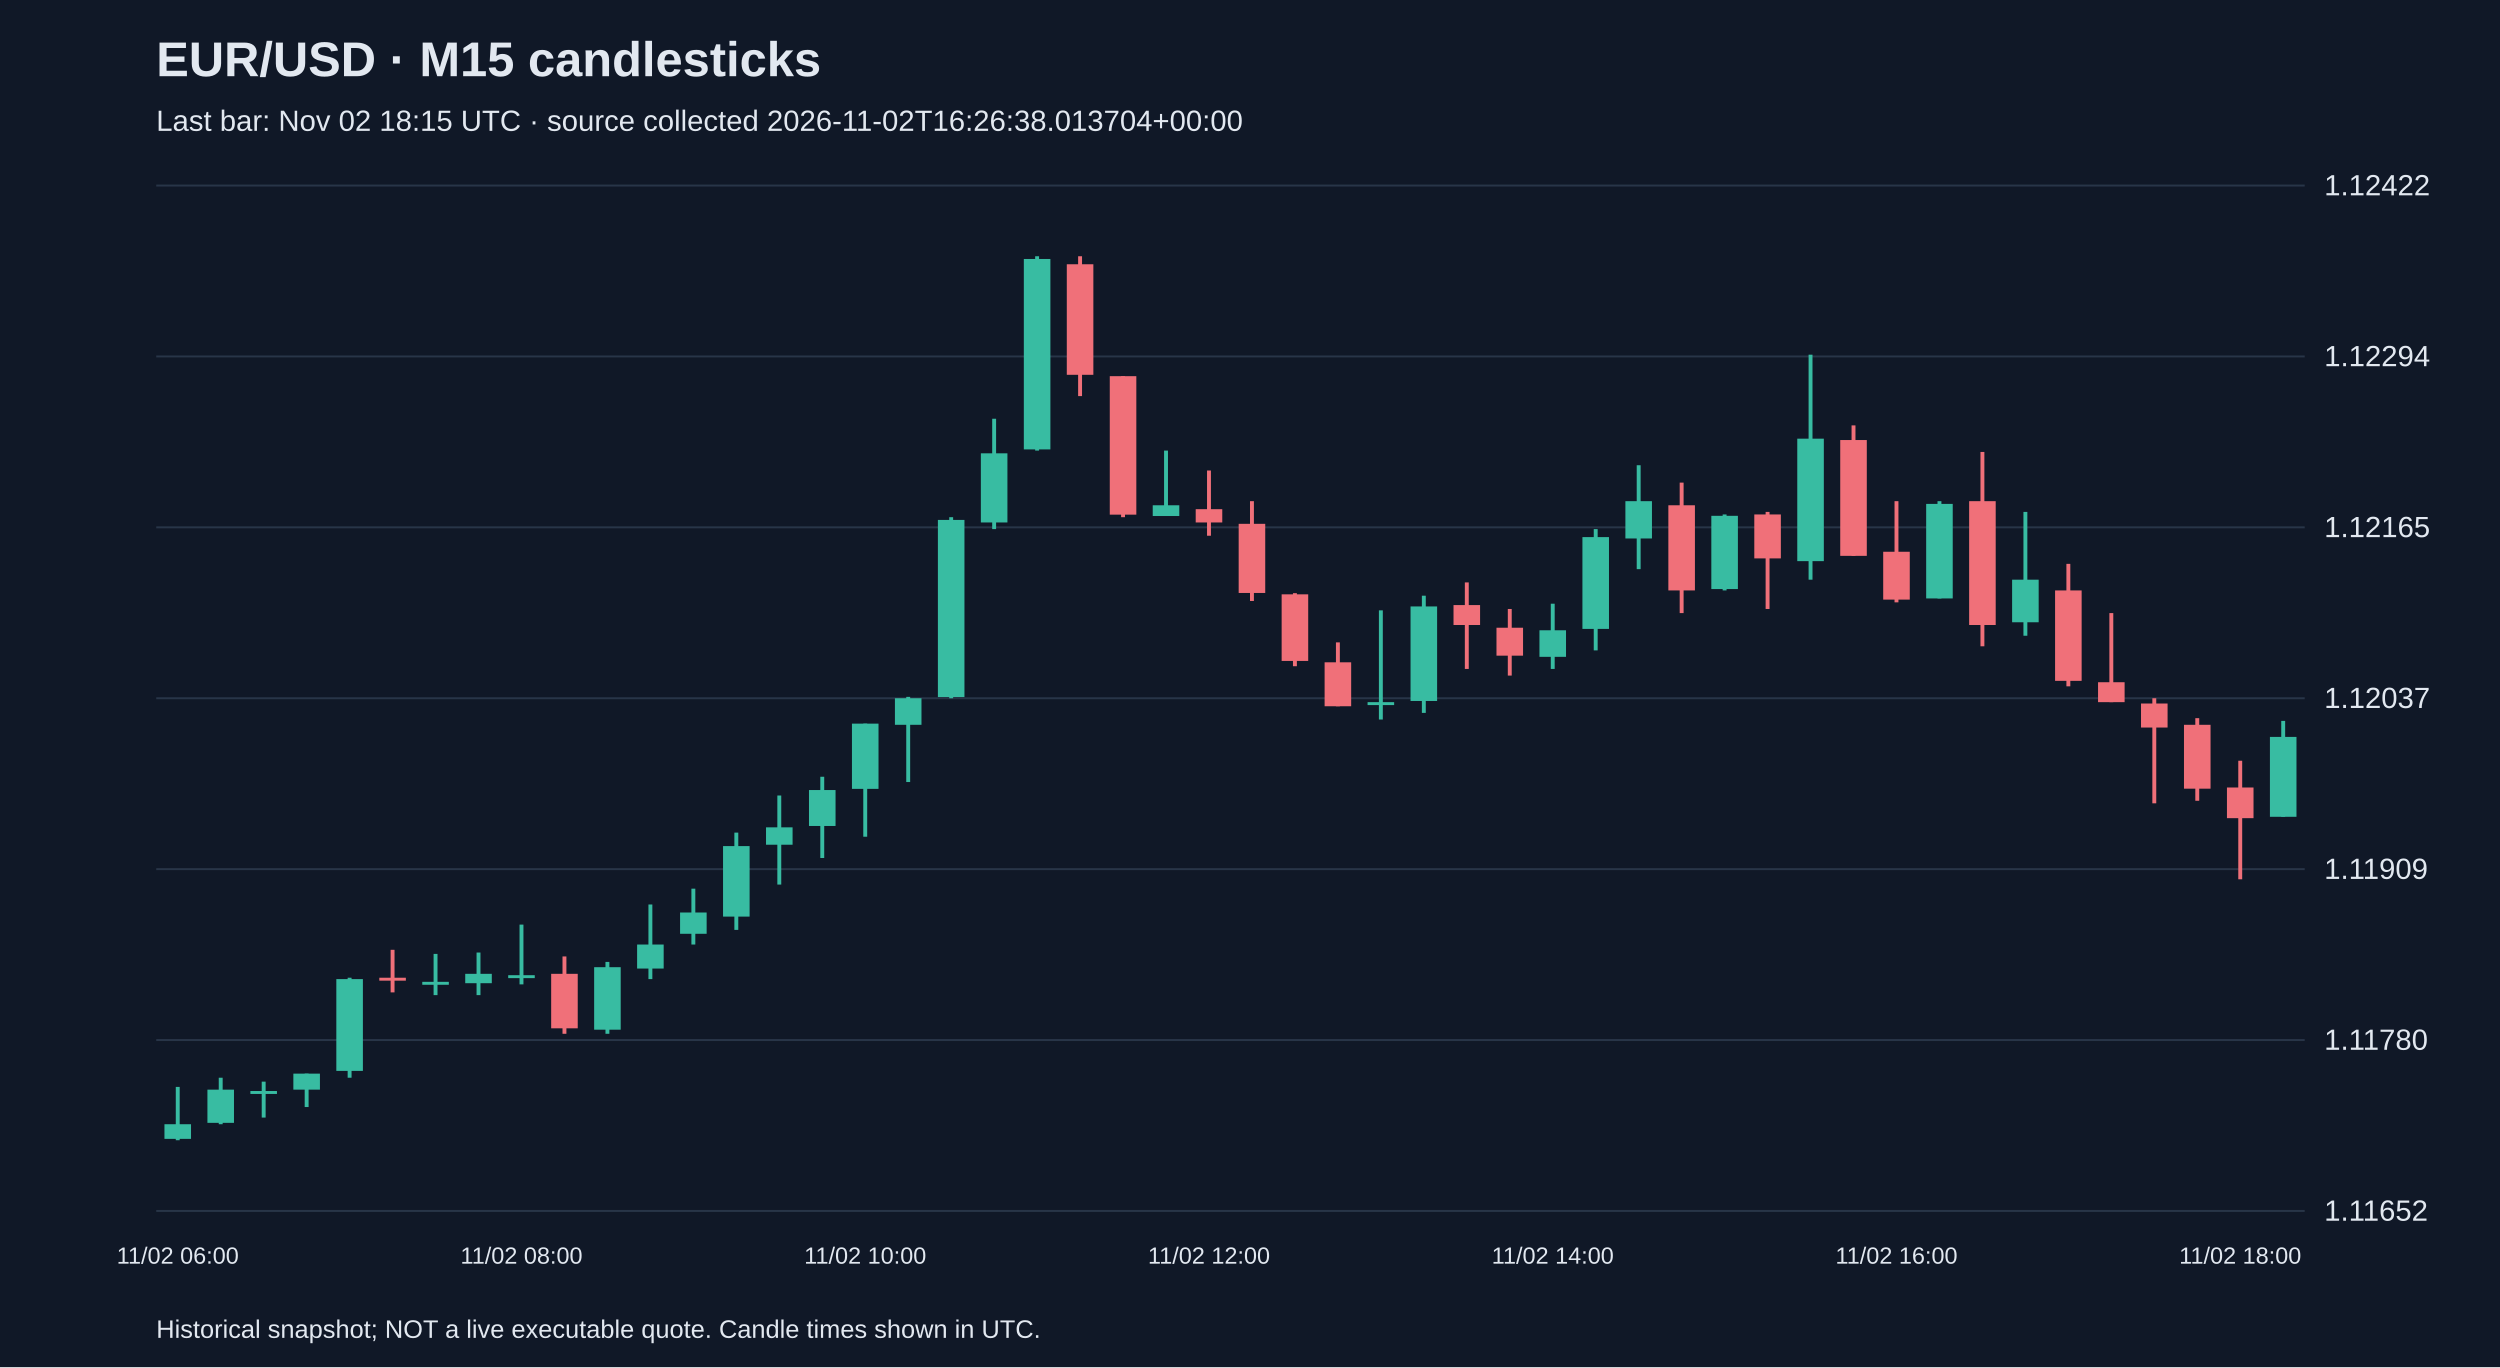
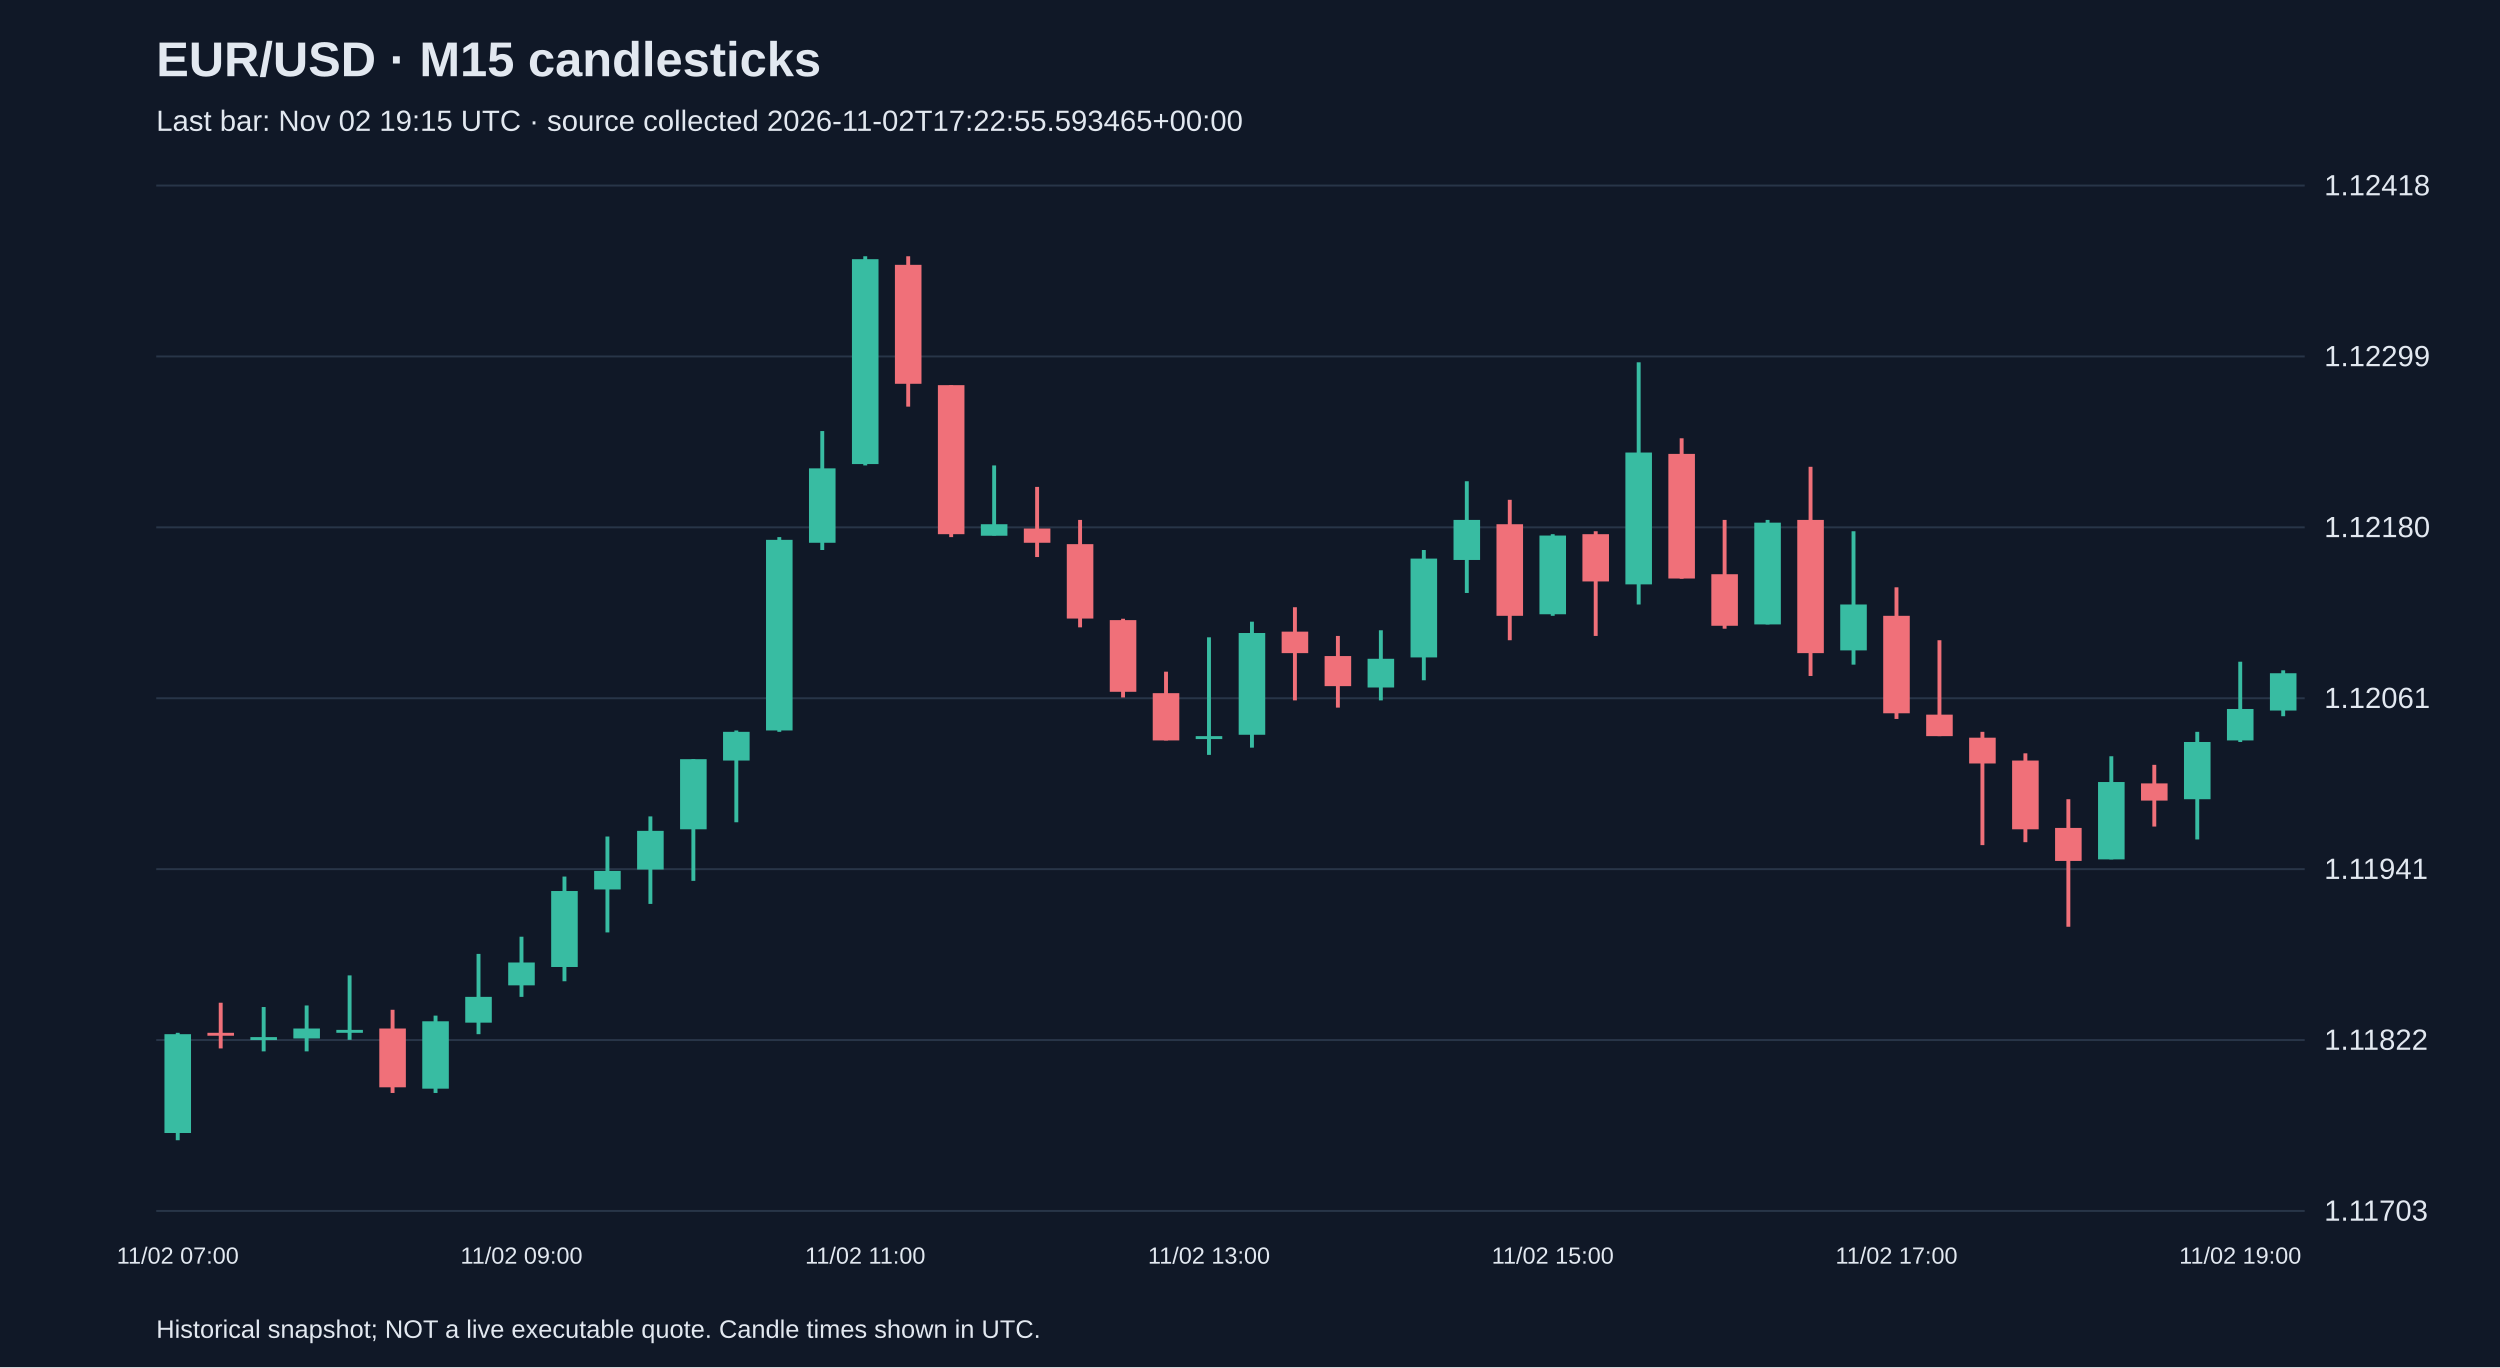
<svg xmlns="http://www.w3.org/2000/svg" viewBox="0 0 1280 700">
  <rect width="100%" height="100%" fill="#101827" />
  <style>text{font-family:Arial,sans-serif;fill:#e2e8f0}</style>
  <text x="80" y="39" font-size="25" font-weight="bold">EUR/USD · M15 candlesticks</text>
-   <text x="80" y="67" font-size="15" fill="#a6b1c5">Last bar: Nov 02 18:15 UTC · source collected 2026-11-02T16:26:38.013704+00:00</text>
+   <text x="80" y="67" font-size="15" fill="#a6b1c5">Last bar: Nov 02 19:15 UTC · source collected 2026-11-02T17:22:55.593465+00:00</text>
  <line x1="80" y1="620.0" x2="1180" y2="620.0" stroke="#283548" />
-   <text x="1190" y="625.0" font-size="15">1.11652</text>
+   <text x="1190" y="625.0" font-size="15">1.11703</text>
  <line x1="80" y1="532.5" x2="1180" y2="532.5" stroke="#283548" />
-   <text x="1190" y="537.5" font-size="15">1.11780</text>
+   <text x="1190" y="537.5" font-size="15">1.11822</text>
  <line x1="80" y1="445.0" x2="1180" y2="445.0" stroke="#283548" />
-   <text x="1190" y="450.0" font-size="15">1.11909</text>
+   <text x="1190" y="450.0" font-size="15">1.11941</text>
  <line x1="80" y1="357.5" x2="1180" y2="357.5" stroke="#283548" />
-   <text x="1190" y="362.5" font-size="15">1.12037</text>
+   <text x="1190" y="362.5" font-size="15">1.12061</text>
  <line x1="80" y1="270.0" x2="1180" y2="270.0" stroke="#283548" />
-   <text x="1190" y="275.0" font-size="15">1.12165</text>
+   <text x="1190" y="275.0" font-size="15">1.12180</text>
  <line x1="80" y1="182.5" x2="1180" y2="182.5" stroke="#283548" />
-   <text x="1190" y="187.5" font-size="15">1.12294</text>
+   <text x="1190" y="187.5" font-size="15">1.12299</text>
  <line x1="80" y1="95.0" x2="1180" y2="95.0" stroke="#283548" />
-   <text x="1190" y="100.0" font-size="15">1.12422</text>
-   <line x1="91.0" y1="556.5" x2="91.0" y2="583.8" stroke="#38bca2" stroke-width="2" />
-   <rect x="84.2" y="575.6" width="13.6" height="7.5" fill="#38bca2" />
-   <text x="91.0" y="647" text-anchor="middle" font-size="12">11/02 06:00</text>
-   <line x1="113.0" y1="551.8" x2="113.0" y2="575.6" stroke="#38bca2" stroke-width="2" />
-   <rect x="106.2" y="557.9" width="13.6" height="17.0" fill="#38bca2" />
-   <line x1="135.0" y1="553.8" x2="135.0" y2="572.2" stroke="#38bca2" stroke-width="2" />
-   <rect x="128.2" y="558.6" width="13.6" height="1.5" fill="#38bca2" />
-   <line x1="157.0" y1="549.7" x2="157.0" y2="566.8" stroke="#38bca2" stroke-width="2" />
-   <rect x="150.2" y="549.7" width="13.6" height="8.2" fill="#38bca2" />
-   <line x1="179.0" y1="500.6" x2="179.0" y2="551.8" stroke="#38bca2" stroke-width="2" />
-   <rect x="172.2" y="501.3" width="13.6" height="47.0" fill="#38bca2" />
-   <line x1="201.0" y1="486.3" x2="201.0" y2="508.1" stroke="#f07079" stroke-width="2" />
-   <rect x="194.2" y="500.6" width="13.6" height="1.5" fill="#f07079" />
-   <line x1="223.0" y1="488.4" x2="223.0" y2="509.5" stroke="#38bca2" stroke-width="2" />
-   <rect x="216.2" y="502.7" width="13.6" height="1.5" fill="#38bca2" />
-   <line x1="245.0" y1="487.7" x2="245.0" y2="509.5" stroke="#38bca2" stroke-width="2" />
-   <rect x="238.2" y="498.6" width="13.6" height="4.8" fill="#38bca2" />
-   <line x1="267.0" y1="473.4" x2="267.0" y2="504.0" stroke="#38bca2" stroke-width="2" />
-   <rect x="260.2" y="499.3" width="13.6" height="1.5" fill="#38bca2" />
-   <text x="267.0" y="647" text-anchor="middle" font-size="12">11/02 08:00</text>
-   <line x1="289.0" y1="489.7" x2="289.0" y2="529.3" stroke="#f07079" stroke-width="2" />
-   <rect x="282.2" y="498.6" width="13.6" height="27.9" fill="#f07079" />
-   <line x1="311.0" y1="492.5" x2="311.0" y2="529.3" stroke="#38bca2" stroke-width="2" />
-   <rect x="304.2" y="495.2" width="13.6" height="32.0" fill="#38bca2" />
-   <line x1="333.0" y1="463.1" x2="333.0" y2="501.3" stroke="#38bca2" stroke-width="2" />
-   <rect x="326.2" y="483.6" width="13.6" height="12.3" fill="#38bca2" />
-   <line x1="355.0" y1="455.0" x2="355.0" y2="483.6" stroke="#38bca2" stroke-width="2" />
-   <rect x="348.2" y="467.2" width="13.6" height="10.9" fill="#38bca2" />
-   <line x1="377.0" y1="426.3" x2="377.0" y2="476.1" stroke="#38bca2" stroke-width="2" />
-   <rect x="370.2" y="433.2" width="13.6" height="36.1" fill="#38bca2" />
-   <line x1="399.0" y1="407.3" x2="399.0" y2="452.9" stroke="#38bca2" stroke-width="2" />
-   <rect x="392.2" y="423.6" width="13.6" height="8.9" fill="#38bca2" />
-   <line x1="421.0" y1="397.7" x2="421.0" y2="439.3" stroke="#38bca2" stroke-width="2" />
-   <rect x="414.2" y="404.5" width="13.6" height="18.4" fill="#38bca2" />
-   <line x1="443.0" y1="370.5" x2="443.0" y2="428.4" stroke="#38bca2" stroke-width="2" />
-   <rect x="436.2" y="370.5" width="13.6" height="33.4" fill="#38bca2" />
-   <text x="443.0" y="647" text-anchor="middle" font-size="12">11/02 10:00</text>
-   <line x1="465.0" y1="356.8" x2="465.0" y2="400.4" stroke="#38bca2" stroke-width="2" />
-   <rect x="458.2" y="357.5" width="13.6" height="13.6" fill="#38bca2" />
-   <line x1="487.0" y1="264.8" x2="487.0" y2="357.5" stroke="#38bca2" stroke-width="2" />
-   <rect x="480.2" y="266.2" width="13.6" height="90.7" fill="#38bca2" />
-   <line x1="509.0" y1="214.4" x2="509.0" y2="270.9" stroke="#38bca2" stroke-width="2" />
-   <rect x="502.2" y="232.1" width="13.6" height="35.4" fill="#38bca2" />
-   <line x1="531.0" y1="131.2" x2="531.0" y2="230.7" stroke="#38bca2" stroke-width="2" />
-   <rect x="524.2" y="132.6" width="13.6" height="97.5" fill="#38bca2" />
-   <line x1="553.0" y1="131.2" x2="553.0" y2="202.8" stroke="#f07079" stroke-width="2" />
-   <rect x="546.2" y="135.3" width="13.6" height="56.6" fill="#f07079" />
-   <line x1="575.0" y1="192.6" x2="575.0" y2="264.8" stroke="#f07079" stroke-width="2" />
-   <rect x="568.2" y="192.6" width="13.6" height="70.9" fill="#f07079" />
-   <line x1="597.0" y1="230.7" x2="597.0" y2="264.1" stroke="#38bca2" stroke-width="2" />
-   <rect x="590.2" y="258.7" width="13.6" height="5.5" fill="#38bca2" />
-   <line x1="619.0" y1="240.9" x2="619.0" y2="274.3" stroke="#f07079" stroke-width="2" />
-   <rect x="612.2" y="260.7" width="13.6" height="6.8" fill="#f07079" />
-   <text x="619.0" y="647" text-anchor="middle" font-size="12">11/02 12:00</text>
-   <line x1="641.0" y1="256.6" x2="641.0" y2="307.7" stroke="#f07079" stroke-width="2" />
-   <rect x="634.2" y="268.2" width="13.6" height="35.4" fill="#f07079" />
-   <line x1="663.0" y1="303.7" x2="663.0" y2="341.1" stroke="#f07079" stroke-width="2" />
-   <rect x="656.2" y="304.3" width="13.6" height="34.1" fill="#f07079" />
-   <line x1="685.0" y1="328.9" x2="685.0" y2="361.6" stroke="#f07079" stroke-width="2" />
-   <rect x="678.2" y="339.1" width="13.6" height="22.5" fill="#f07079" />
-   <line x1="707.0" y1="312.5" x2="707.0" y2="368.4" stroke="#38bca2" stroke-width="2" />
-   <rect x="700.2" y="359.5" width="13.6" height="1.5" fill="#38bca2" />
-   <line x1="729.0" y1="305.0" x2="729.0" y2="365.0" stroke="#38bca2" stroke-width="2" />
-   <rect x="722.2" y="310.5" width="13.6" height="48.4" fill="#38bca2" />
-   <line x1="751.0" y1="298.2" x2="751.0" y2="342.5" stroke="#f07079" stroke-width="2" />
-   <rect x="744.2" y="309.8" width="13.6" height="10.2" fill="#f07079" />
-   <line x1="773.0" y1="311.8" x2="773.0" y2="345.9" stroke="#f07079" stroke-width="2" />
-   <rect x="766.2" y="321.4" width="13.6" height="14.3" fill="#f07079" />
-   <line x1="795.0" y1="309.1" x2="795.0" y2="342.5" stroke="#38bca2" stroke-width="2" />
-   <rect x="788.2" y="322.7" width="13.6" height="13.6" fill="#38bca2" />
-   <text x="795.0" y="647" text-anchor="middle" font-size="12">11/02 14:00</text>
-   <line x1="817.0" y1="270.9" x2="817.0" y2="333.0" stroke="#38bca2" stroke-width="2" />
-   <rect x="810.2" y="275.0" width="13.6" height="47.0" fill="#38bca2" />
-   <line x1="839.0" y1="238.2" x2="839.0" y2="291.4" stroke="#38bca2" stroke-width="2" />
-   <rect x="832.2" y="256.6" width="13.6" height="19.1" fill="#38bca2" />
-   <line x1="861.0" y1="247.1" x2="861.0" y2="313.9" stroke="#f07079" stroke-width="2" />
-   <rect x="854.2" y="258.7" width="13.6" height="43.6" fill="#f07079" />
-   <line x1="883.0" y1="263.4" x2="883.0" y2="302.3" stroke="#38bca2" stroke-width="2" />
-   <rect x="876.2" y="264.1" width="13.6" height="37.5" fill="#38bca2" />
-   <line x1="905.0" y1="262.1" x2="905.0" y2="311.8" stroke="#f07079" stroke-width="2" />
-   <rect x="898.2" y="263.4" width="13.6" height="22.5" fill="#f07079" />
-   <line x1="927.0" y1="181.6" x2="927.0" y2="296.8" stroke="#38bca2" stroke-width="2" />
-   <rect x="920.2" y="224.6" width="13.6" height="62.7" fill="#38bca2" />
-   <line x1="949.0" y1="217.8" x2="949.0" y2="284.6" stroke="#f07079" stroke-width="2" />
-   <rect x="942.2" y="225.3" width="13.6" height="59.3" fill="#f07079" />
-   <line x1="971.0" y1="256.6" x2="971.0" y2="308.4" stroke="#f07079" stroke-width="2" />
-   <rect x="964.2" y="282.5" width="13.6" height="24.5" fill="#f07079" />
-   <text x="971.0" y="647" text-anchor="middle" font-size="12">11/02 16:00</text>
-   <line x1="993.0" y1="256.6" x2="993.0" y2="306.4" stroke="#38bca2" stroke-width="2" />
-   <rect x="986.2" y="258.0" width="13.6" height="48.4" fill="#38bca2" />
-   <line x1="1015.0" y1="231.4" x2="1015.0" y2="330.9" stroke="#f07079" stroke-width="2" />
-   <rect x="1008.2" y="256.6" width="13.6" height="63.4" fill="#f07079" />
-   <line x1="1037.0" y1="262.1" x2="1037.0" y2="325.5" stroke="#38bca2" stroke-width="2" />
-   <rect x="1030.2" y="296.8" width="13.6" height="21.8" fill="#38bca2" />
-   <line x1="1059.0" y1="288.7" x2="1059.0" y2="351.4" stroke="#f07079" stroke-width="2" />
-   <rect x="1052.2" y="302.3" width="13.6" height="46.3" fill="#f07079" />
-   <line x1="1081.0" y1="313.9" x2="1081.0" y2="359.5" stroke="#f07079" stroke-width="2" />
-   <rect x="1074.2" y="349.3" width="13.6" height="10.2" fill="#f07079" />
-   <line x1="1103.0" y1="357.5" x2="1103.0" y2="411.3" stroke="#f07079" stroke-width="2" />
-   <rect x="1096.2" y="360.2" width="13.6" height="12.3" fill="#f07079" />
-   <line x1="1125.0" y1="367.7" x2="1125.0" y2="410.0" stroke="#f07079" stroke-width="2" />
-   <rect x="1118.2" y="371.1" width="13.6" height="32.7" fill="#f07079" />
-   <line x1="1147.0" y1="389.5" x2="1147.0" y2="450.2" stroke="#f07079" stroke-width="2" />
-   <rect x="1140.2" y="403.2" width="13.6" height="15.7" fill="#f07079" />
-   <text x="1147.0" y="647" text-anchor="middle" font-size="12">11/02 18:00</text>
-   <line x1="1169.0" y1="369.1" x2="1169.0" y2="418.2" stroke="#38bca2" stroke-width="2" />
-   <rect x="1162.2" y="377.3" width="13.6" height="40.9" fill="#38bca2" />
+   <text x="1190" y="100.0" font-size="15">1.12418</text>
+   <line x1="91.0" y1="528.8" x2="91.0" y2="583.8" stroke="#38bca2" stroke-width="2" />
+   <rect x="84.2" y="529.5" width="13.6" height="50.6" fill="#38bca2" />
+   <text x="91.0" y="647" text-anchor="middle" font-size="12">11/02 07:00</text>
+   <line x1="113.0" y1="513.4" x2="113.0" y2="536.8" stroke="#f07079" stroke-width="2" />
+   <rect x="106.2" y="528.8" width="13.6" height="1.5" fill="#f07079" />
+   <line x1="135.0" y1="515.6" x2="135.0" y2="538.3" stroke="#38bca2" stroke-width="2" />
+   <rect x="128.2" y="531.0" width="13.6" height="1.5" fill="#38bca2" />
+   <line x1="157.0" y1="514.8" x2="157.0" y2="538.3" stroke="#38bca2" stroke-width="2" />
+   <rect x="150.2" y="526.6" width="13.6" height="5.1" fill="#38bca2" />
+   <line x1="179.0" y1="499.4" x2="179.0" y2="532.4" stroke="#38bca2" stroke-width="2" />
+   <rect x="172.2" y="527.3" width="13.6" height="1.5" fill="#38bca2" />
+   <line x1="201.0" y1="517.0" x2="201.0" y2="559.6" stroke="#f07079" stroke-width="2" />
+   <rect x="194.2" y="526.6" width="13.6" height="30.1" fill="#f07079" />
+   <line x1="223.0" y1="520.0" x2="223.0" y2="559.6" stroke="#38bca2" stroke-width="2" />
+   <rect x="216.2" y="522.9" width="13.6" height="34.5" fill="#38bca2" />
+   <line x1="245.0" y1="488.4" x2="245.0" y2="529.5" stroke="#38bca2" stroke-width="2" />
+   <rect x="238.2" y="510.4" width="13.6" height="13.2" fill="#38bca2" />
+   <line x1="267.0" y1="479.6" x2="267.0" y2="510.4" stroke="#38bca2" stroke-width="2" />
+   <rect x="260.2" y="492.8" width="13.6" height="11.7" fill="#38bca2" />
+   <text x="267.0" y="647" text-anchor="middle" font-size="12">11/02 09:00</text>
+   <line x1="289.0" y1="448.8" x2="289.0" y2="502.4" stroke="#38bca2" stroke-width="2" />
+   <rect x="282.2" y="456.2" width="13.6" height="38.9" fill="#38bca2" />
+   <line x1="311.0" y1="428.3" x2="311.0" y2="477.4" stroke="#38bca2" stroke-width="2" />
+   <rect x="304.2" y="445.9" width="13.6" height="9.5" fill="#38bca2" />
+   <line x1="333.0" y1="418.0" x2="333.0" y2="462.8" stroke="#38bca2" stroke-width="2" />
+   <rect x="326.2" y="425.4" width="13.6" height="19.8" fill="#38bca2" />
+   <line x1="355.0" y1="388.7" x2="355.0" y2="451.0" stroke="#38bca2" stroke-width="2" />
+   <rect x="348.2" y="388.7" width="13.6" height="35.9" fill="#38bca2" />
+   <line x1="377.0" y1="374.0" x2="377.0" y2="421.0" stroke="#38bca2" stroke-width="2" />
+   <rect x="370.2" y="374.7" width="13.6" height="14.7" fill="#38bca2" />
+   <line x1="399.0" y1="275.0" x2="399.0" y2="374.7" stroke="#38bca2" stroke-width="2" />
+   <rect x="392.2" y="276.4" width="13.6" height="97.6" fill="#38bca2" />
+   <line x1="421.0" y1="220.7" x2="421.0" y2="281.6" stroke="#38bca2" stroke-width="2" />
+   <rect x="414.2" y="239.8" width="13.6" height="38.1" fill="#38bca2" />
+   <line x1="443.0" y1="131.2" x2="443.0" y2="238.3" stroke="#38bca2" stroke-width="2" />
+   <rect x="436.2" y="132.7" width="13.6" height="104.9" fill="#38bca2" />
+   <text x="443.0" y="647" text-anchor="middle" font-size="12">11/02 11:00</text>
+   <line x1="465.0" y1="131.2" x2="465.0" y2="208.2" stroke="#f07079" stroke-width="2" />
+   <rect x="458.2" y="135.6" width="13.6" height="60.9" fill="#f07079" />
+   <line x1="487.0" y1="197.2" x2="487.0" y2="275.0" stroke="#f07079" stroke-width="2" />
+   <rect x="480.2" y="197.2" width="13.6" height="76.3" fill="#f07079" />
+   <line x1="509.0" y1="238.3" x2="509.0" y2="274.2" stroke="#38bca2" stroke-width="2" />
+   <rect x="502.2" y="268.4" width="13.6" height="5.9" fill="#38bca2" />
+   <line x1="531.0" y1="249.3" x2="531.0" y2="285.2" stroke="#f07079" stroke-width="2" />
+   <rect x="524.2" y="270.6" width="13.6" height="7.3" fill="#f07079" />
+   <line x1="553.0" y1="266.2" x2="553.0" y2="321.2" stroke="#f07079" stroke-width="2" />
+   <rect x="546.2" y="278.6" width="13.6" height="38.1" fill="#f07079" />
+   <line x1="575.0" y1="316.8" x2="575.0" y2="357.1" stroke="#f07079" stroke-width="2" />
+   <rect x="568.2" y="317.5" width="13.6" height="36.7" fill="#f07079" />
+   <line x1="597.0" y1="343.9" x2="597.0" y2="379.1" stroke="#f07079" stroke-width="2" />
+   <rect x="590.2" y="354.9" width="13.6" height="24.2" fill="#f07079" />
+   <line x1="619.0" y1="326.3" x2="619.0" y2="386.5" stroke="#38bca2" stroke-width="2" />
+   <rect x="612.2" y="376.9" width="13.6" height="1.5" fill="#38bca2" />
+   <text x="619.0" y="647" text-anchor="middle" font-size="12">11/02 13:00</text>
+   <line x1="641.0" y1="318.3" x2="641.0" y2="382.8" stroke="#38bca2" stroke-width="2" />
+   <rect x="634.2" y="324.1" width="13.6" height="52.1" fill="#38bca2" />
+   <line x1="663.0" y1="310.9" x2="663.0" y2="358.6" stroke="#f07079" stroke-width="2" />
+   <rect x="656.2" y="323.4" width="13.6" height="11.0" fill="#f07079" />
+   <line x1="685.0" y1="325.6" x2="685.0" y2="362.3" stroke="#f07079" stroke-width="2" />
+   <rect x="678.2" y="335.9" width="13.6" height="15.4" fill="#f07079" />
+   <line x1="707.0" y1="322.7" x2="707.0" y2="358.6" stroke="#38bca2" stroke-width="2" />
+   <rect x="700.2" y="337.3" width="13.6" height="14.7" fill="#38bca2" />
+   <line x1="729.0" y1="281.6" x2="729.0" y2="348.3" stroke="#38bca2" stroke-width="2" />
+   <rect x="722.2" y="286.0" width="13.6" height="50.6" fill="#38bca2" />
+   <line x1="751.0" y1="246.4" x2="751.0" y2="303.6" stroke="#38bca2" stroke-width="2" />
+   <rect x="744.2" y="266.2" width="13.6" height="20.5" fill="#38bca2" />
+   <line x1="773.0" y1="255.9" x2="773.0" y2="327.8" stroke="#f07079" stroke-width="2" />
+   <rect x="766.2" y="268.4" width="13.6" height="46.9" fill="#f07079" />
+   <line x1="795.0" y1="273.5" x2="795.0" y2="315.3" stroke="#38bca2" stroke-width="2" />
+   <rect x="788.2" y="274.2" width="13.6" height="40.3" fill="#38bca2" />
+   <text x="795.0" y="647" text-anchor="middle" font-size="12">11/02 15:00</text>
+   <line x1="817.0" y1="272.0" x2="817.0" y2="325.6" stroke="#f07079" stroke-width="2" />
+   <rect x="810.2" y="273.5" width="13.6" height="24.2" fill="#f07079" />
+   <line x1="839.0" y1="185.5" x2="839.0" y2="309.5" stroke="#38bca2" stroke-width="2" />
+   <rect x="832.2" y="231.7" width="13.6" height="67.5" fill="#38bca2" />
+   <line x1="861.0" y1="224.4" x2="861.0" y2="296.3" stroke="#f07079" stroke-width="2" />
+   <rect x="854.2" y="232.4" width="13.6" height="63.8" fill="#f07079" />
+   <line x1="883.0" y1="266.2" x2="883.0" y2="321.9" stroke="#f07079" stroke-width="2" />
+   <rect x="876.2" y="294.0" width="13.6" height="26.4" fill="#f07079" />
+   <line x1="905.0" y1="266.2" x2="905.0" y2="319.7" stroke="#38bca2" stroke-width="2" />
+   <rect x="898.2" y="267.6" width="13.6" height="52.1" fill="#38bca2" />
+   <line x1="927.0" y1="239.0" x2="927.0" y2="346.1" stroke="#f07079" stroke-width="2" />
+   <rect x="920.2" y="266.2" width="13.6" height="68.2" fill="#f07079" />
+   <line x1="949.0" y1="272.0" x2="949.0" y2="340.3" stroke="#38bca2" stroke-width="2" />
+   <rect x="942.2" y="309.5" width="13.6" height="23.5" fill="#38bca2" />
+   <line x1="971.0" y1="300.7" x2="971.0" y2="368.1" stroke="#f07079" stroke-width="2" />
+   <rect x="964.2" y="315.3" width="13.6" height="49.9" fill="#f07079" />
+   <text x="971.0" y="647" text-anchor="middle" font-size="12">11/02 17:00</text>
+   <line x1="993.0" y1="327.8" x2="993.0" y2="376.9" stroke="#f07079" stroke-width="2" />
+   <rect x="986.2" y="365.9" width="13.6" height="11.0" fill="#f07079" />
+   <line x1="1015.0" y1="374.7" x2="1015.0" y2="432.7" stroke="#f07079" stroke-width="2" />
+   <rect x="1008.2" y="377.7" width="13.6" height="13.2" fill="#f07079" />
+   <line x1="1037.0" y1="385.7" x2="1037.0" y2="431.2" stroke="#f07079" stroke-width="2" />
+   <rect x="1030.2" y="389.4" width="13.6" height="35.2" fill="#f07079" />
+   <line x1="1059.0" y1="409.2" x2="1059.0" y2="474.5" stroke="#f07079" stroke-width="2" />
+   <rect x="1052.2" y="423.9" width="13.6" height="16.9" fill="#f07079" />
+   <line x1="1081.0" y1="387.2" x2="1081.0" y2="440.0" stroke="#38bca2" stroke-width="2" />
+   <rect x="1074.2" y="400.4" width="13.6" height="39.6" fill="#38bca2" />
+   <line x1="1103.0" y1="391.6" x2="1103.0" y2="423.2" stroke="#f07079" stroke-width="2" />
+   <rect x="1096.2" y="401.1" width="13.6" height="8.8" fill="#f07079" />
+   <line x1="1125.0" y1="374.7" x2="1125.0" y2="429.8" stroke="#38bca2" stroke-width="2" />
+   <rect x="1118.2" y="379.9" width="13.6" height="29.3" fill="#38bca2" />
+   <line x1="1147.0" y1="338.8" x2="1147.0" y2="379.9" stroke="#38bca2" stroke-width="2" />
+   <rect x="1140.2" y="363.0" width="13.6" height="16.1" fill="#38bca2" />
+   <text x="1147.0" y="647" text-anchor="middle" font-size="12">11/02 19:00</text>
+   <line x1="1169.0" y1="343.2" x2="1169.0" y2="366.7" stroke="#38bca2" stroke-width="2" />
+   <rect x="1162.2" y="344.7" width="13.6" height="19.1" fill="#38bca2" />
  <text x="80" y="685" font-size="13">Historical snapshot; NOT a live executable quote. Candle times shown in UTC.</text>
</svg>
